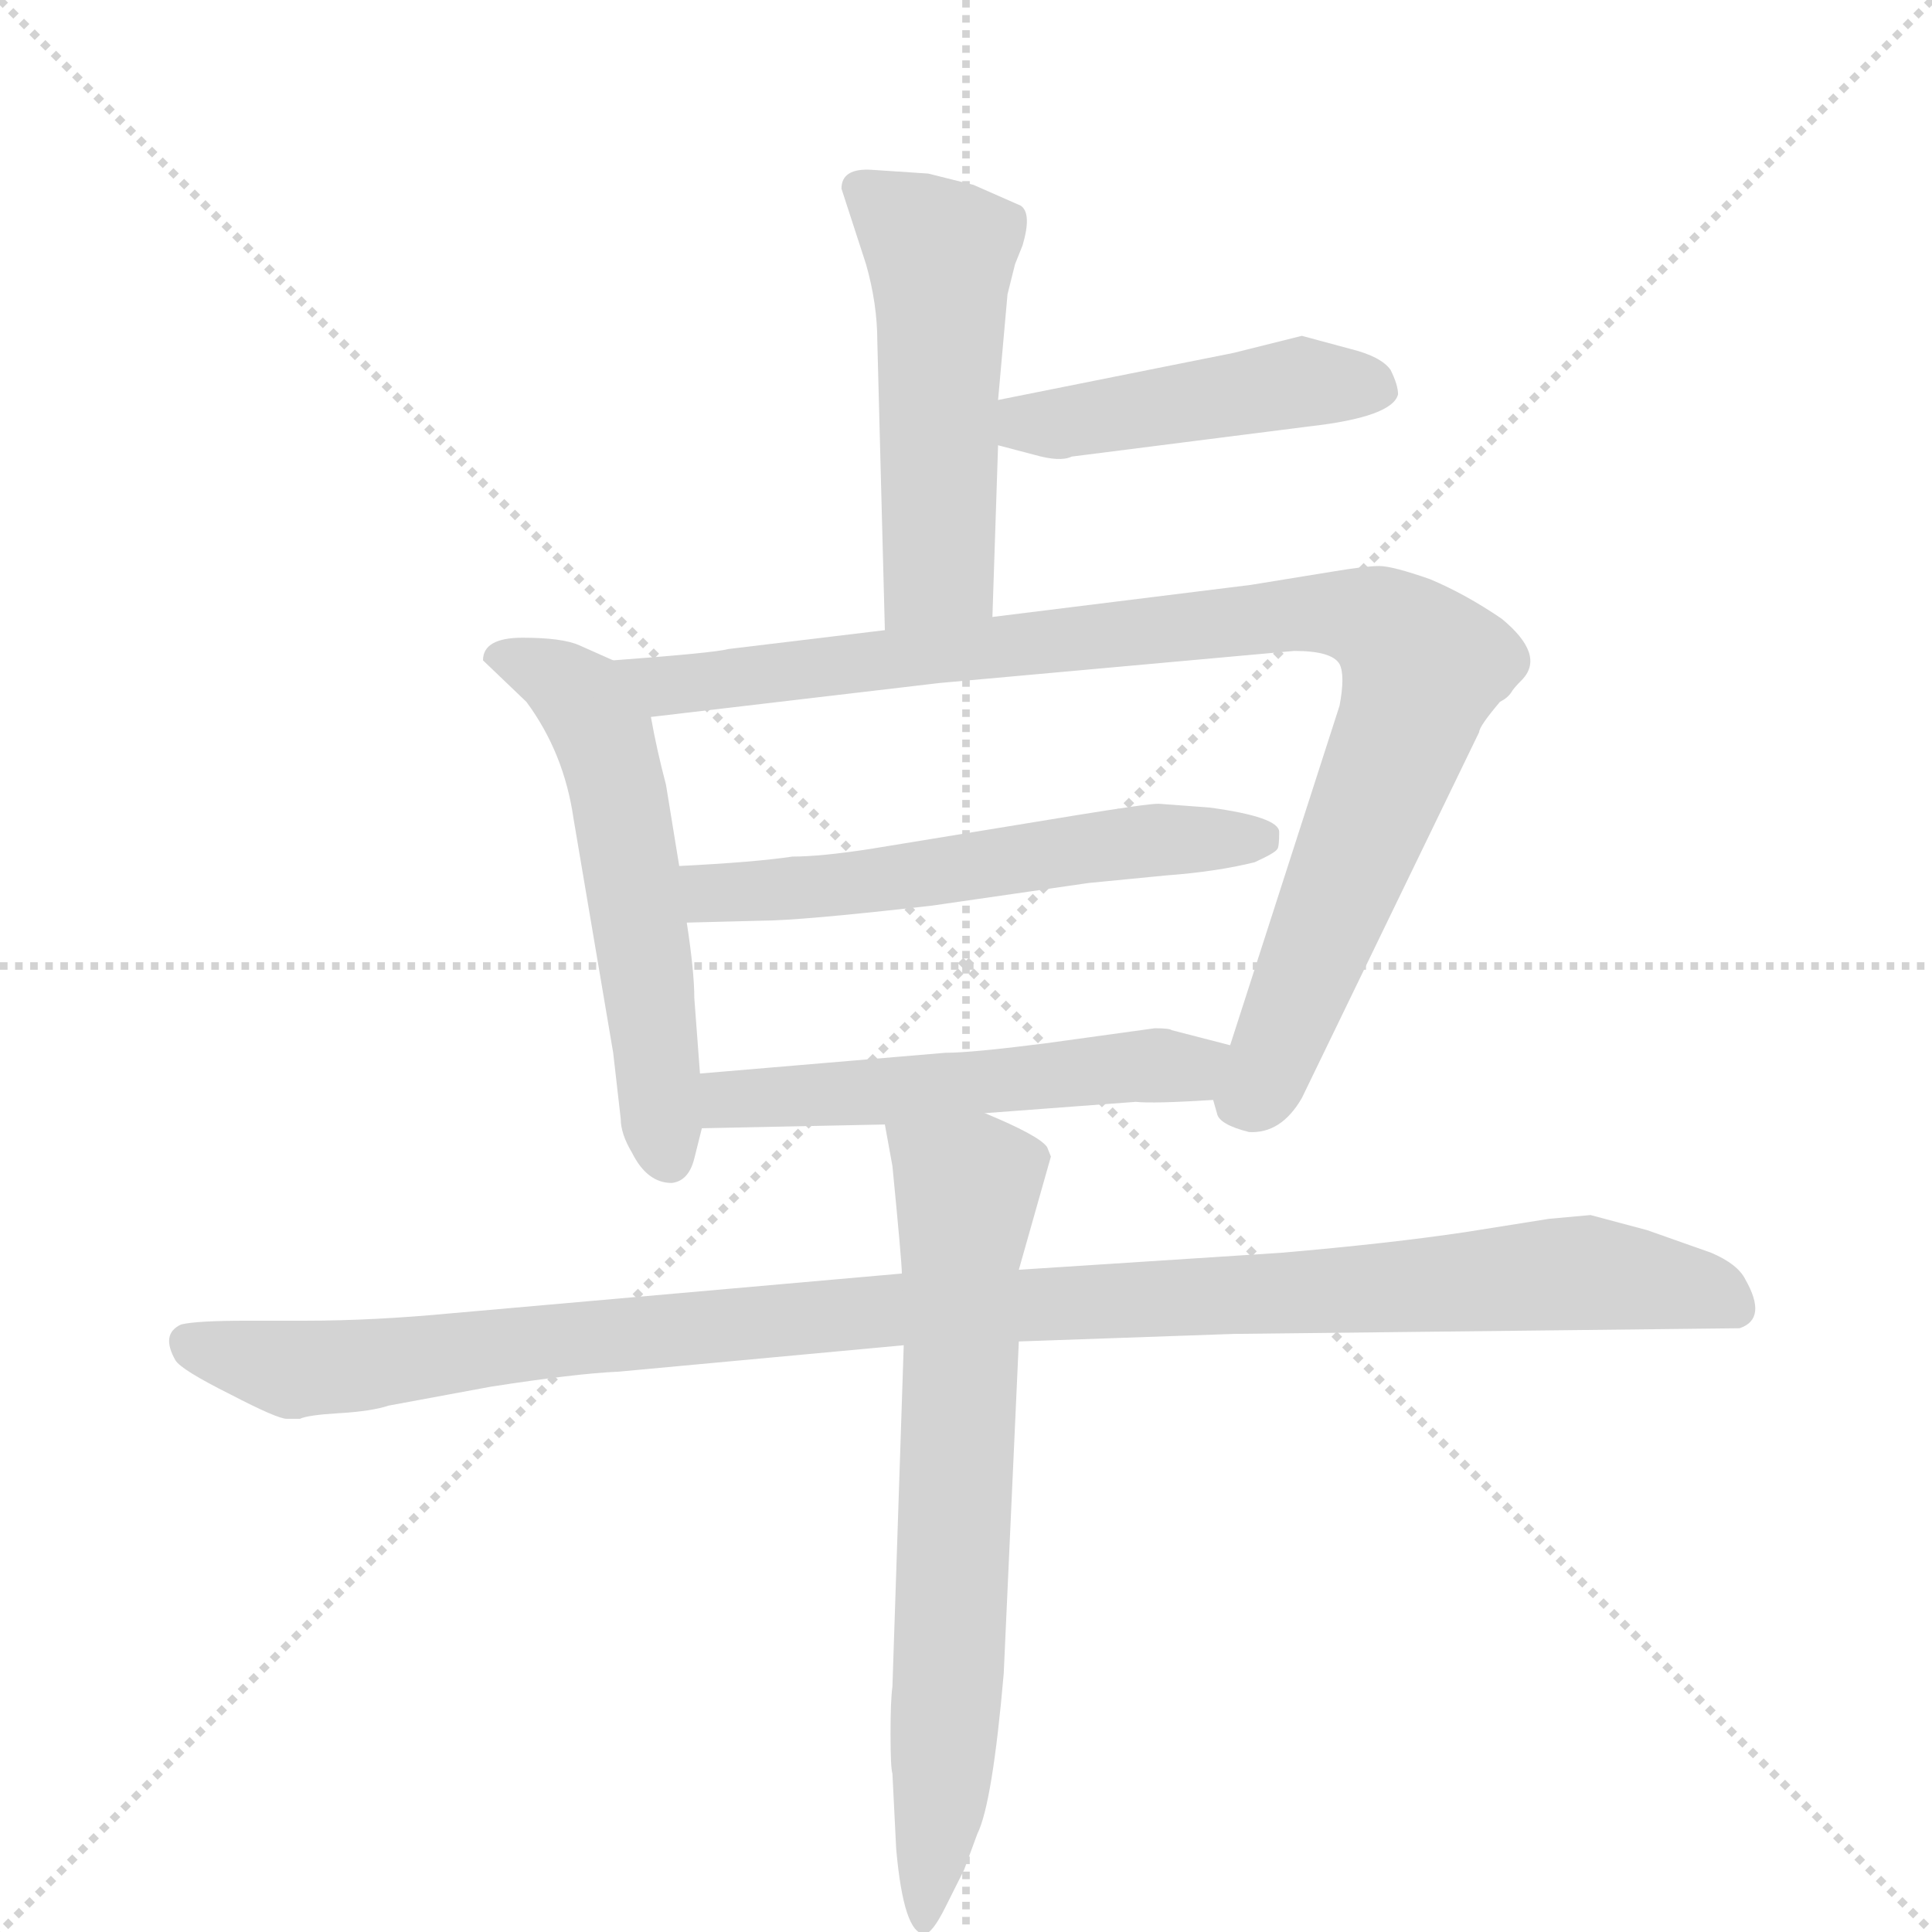
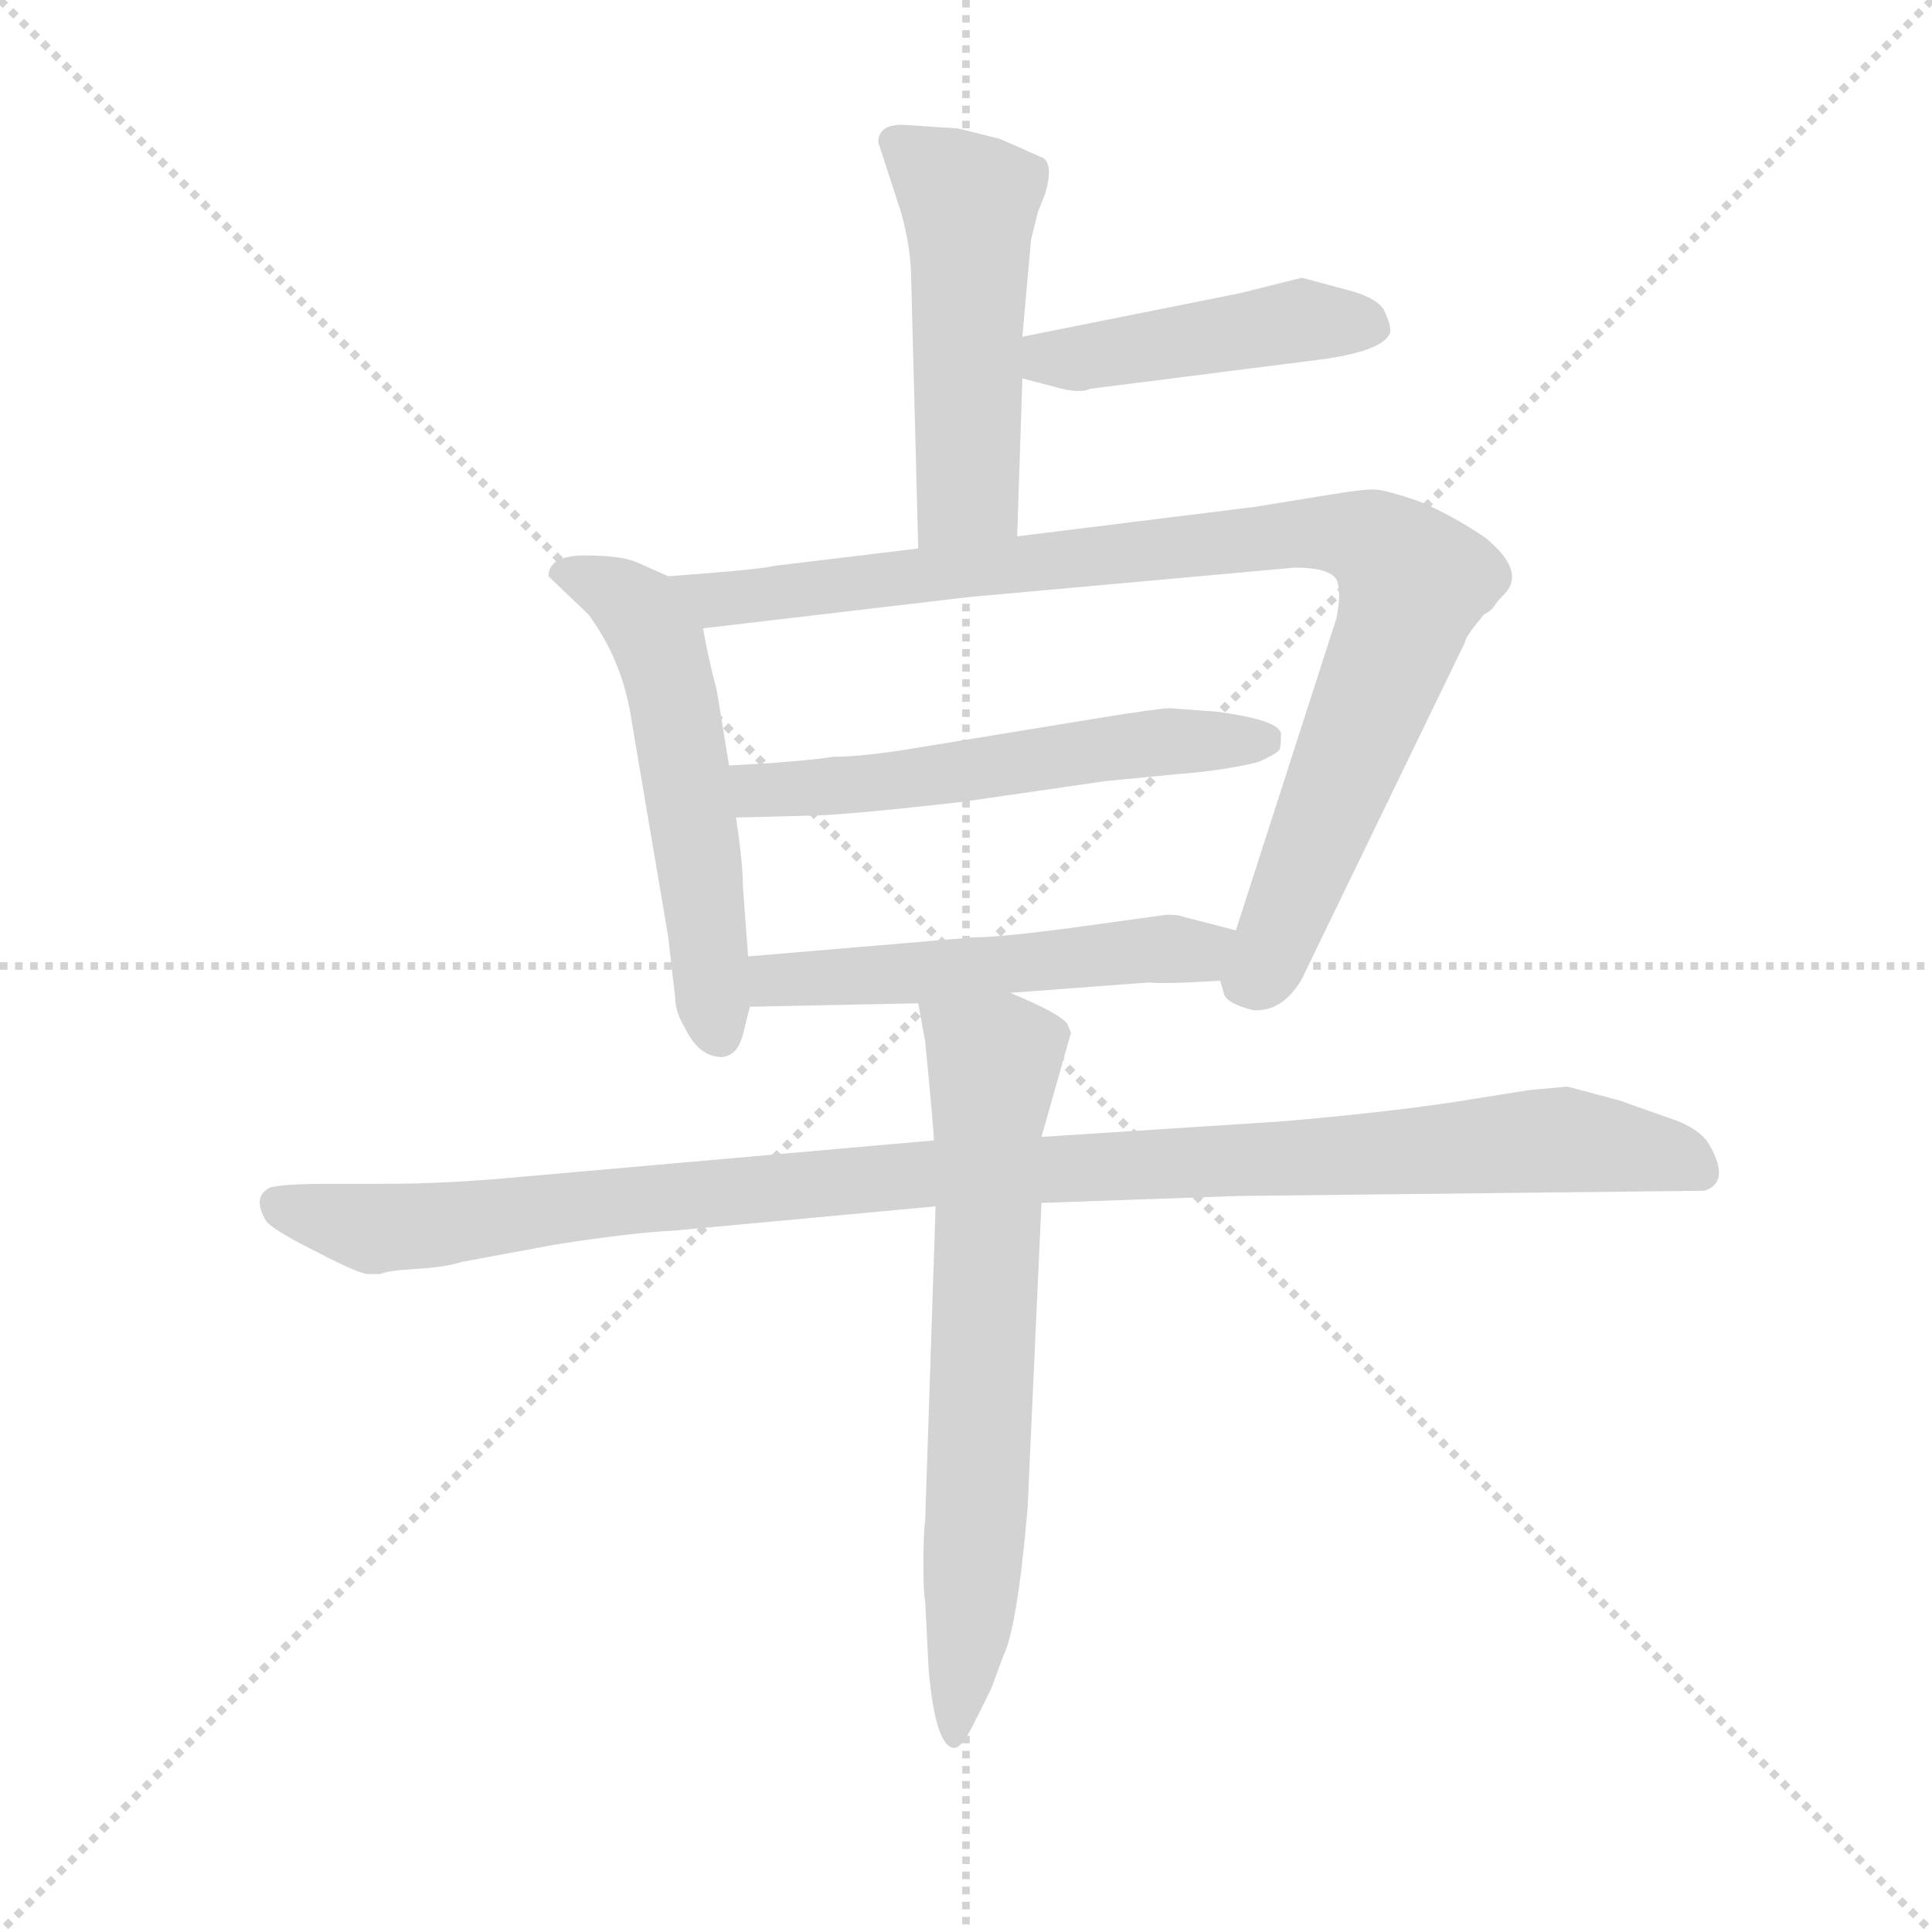
<svg xmlns="http://www.w3.org/2000/svg" version="1.1" viewBox="0 0 1024 1024">
  <g stroke="lightgray" stroke-dasharray="1,1" stroke-width="1" transform="scale(4, 4)">
    <line x1="0" y1="0" x2="256" y2="256" />
    <line x1="256" y1="0" x2="0" y2="256" />
    <line x1="128" y1="0" x2="128" y2="256" />
    <line x1="0" y1="128" x2="256" y2="128" />
  </g>
-   <g transform="scale(1, -1) translate(0, -848)">
+   <g transform="scale(0.92, -0.92) translate(60, -830)">
    <style type="text/css">
      
        @keyframes keyframes0 {
          from {
            stroke: blue;
            stroke-dashoffset: 508;
            stroke-width: 128;
          }
          62% {
            animation-timing-function: step-end;
            stroke: blue;
            stroke-dashoffset: 0;
            stroke-width: 128;
          }
          to {
            stroke: black;
            stroke-width: 1024;
          }
        }
        #make-me-a-hanzi-animation-0 {
          animation: keyframes0 0.663s both;
          animation-delay: 0s;
          animation-timing-function: linear;
        }
      
        @keyframes keyframes1 {
          from {
            stroke: blue;
            stroke-dashoffset: 454;
            stroke-width: 128;
          }
          60% {
            animation-timing-function: step-end;
            stroke: blue;
            stroke-dashoffset: 0;
            stroke-width: 128;
          }
          to {
            stroke: black;
            stroke-width: 1024;
          }
        }
        #make-me-a-hanzi-animation-1 {
          animation: keyframes1 0.619s both;
          animation-delay: 0.663s;
          animation-timing-function: linear;
        }
      
        @keyframes keyframes2 {
          from {
            stroke: blue;
            stroke-dashoffset: 552;
            stroke-width: 128;
          }
          64% {
            animation-timing-function: step-end;
            stroke: blue;
            stroke-dashoffset: 0;
            stroke-width: 128;
          }
          to {
            stroke: black;
            stroke-width: 1024;
          }
        }
        #make-me-a-hanzi-animation-2 {
          animation: keyframes2 0.699s both;
          animation-delay: 1.283s;
          animation-timing-function: linear;
        }
      
        @keyframes keyframes3 {
          from {
            stroke: blue;
            stroke-dashoffset: 940;
            stroke-width: 128;
          }
          75% {
            animation-timing-function: step-end;
            stroke: blue;
            stroke-dashoffset: 0;
            stroke-width: 128;
          }
          to {
            stroke: black;
            stroke-width: 1024;
          }
        }
        #make-me-a-hanzi-animation-3 {
          animation: keyframes3 1.015s both;
          animation-delay: 1.982s;
          animation-timing-function: linear;
        }
      
        @keyframes keyframes4 {
          from {
            stroke: blue;
            stroke-dashoffset: 561;
            stroke-width: 128;
          }
          65% {
            animation-timing-function: step-end;
            stroke: blue;
            stroke-dashoffset: 0;
            stroke-width: 128;
          }
          to {
            stroke: black;
            stroke-width: 1024;
          }
        }
        #make-me-a-hanzi-animation-4 {
          animation: keyframes4 0.707s both;
          animation-delay: 2.997s;
          animation-timing-function: linear;
        }
      
        @keyframes keyframes5 {
          from {
            stroke: blue;
            stroke-dashoffset: 528;
            stroke-width: 128;
          }
          63% {
            animation-timing-function: step-end;
            stroke: blue;
            stroke-dashoffset: 0;
            stroke-width: 128;
          }
          to {
            stroke: black;
            stroke-width: 1024;
          }
        }
        #make-me-a-hanzi-animation-5 {
          animation: keyframes5 0.68s both;
          animation-delay: 3.704s;
          animation-timing-function: linear;
        }
      
        @keyframes keyframes6 {
          from {
            stroke: blue;
            stroke-dashoffset: 1076;
            stroke-width: 128;
          }
          78% {
            animation-timing-function: step-end;
            stroke: blue;
            stroke-dashoffset: 0;
            stroke-width: 128;
          }
          to {
            stroke: black;
            stroke-width: 1024;
          }
        }
        #make-me-a-hanzi-animation-6 {
          animation: keyframes6 1.126s both;
          animation-delay: 4.383s;
          animation-timing-function: linear;
        }
      
        @keyframes keyframes7 {
          from {
            stroke: blue;
            stroke-dashoffset: 693;
            stroke-width: 128;
          }
          69% {
            animation-timing-function: step-end;
            stroke: blue;
            stroke-dashoffset: 0;
            stroke-width: 128;
          }
          to {
            stroke: black;
            stroke-width: 1024;
          }
        }
        #make-me-a-hanzi-animation-7 {
          animation: keyframes7 0.814s both;
          animation-delay: 5.509s;
          animation-timing-function: linear;
        }
      
    </style>
    <path d="M 526 521 L 529 612 L 529 636 L 534 692 L 538 708 L 542 718 Q 547 735 541 739 L 516 750 L 492 756 L 462 758 Q 446 759 446 748 L 459 708 Q 465 687 465 667 L 469 514 C 470 484 525 491 526 521 Z" fill="lightgray" />
    <path d="M 529 612 L 548 607 Q 562 603 568 606 L 694 622 Q 738 627 741 639 Q 741 644 737 652 Q 732 659 716 663 L 690 670 L 654 661 L 529 636 C 500 630 500 620 529 612 Z" fill="lightgray" />
    <path d="M 325 498 L 307 506 Q 298 510 277 510 Q 256 510 256 498 L 279 476 Q 299 449 304 414 L 325 290 L 329 255 Q 329 247 335 237 Q 343 221 356 221 Q 365 222 368 234 L 372 250 L 371 279 L 368 319 Q 368 333 364 359 L 360 389 L 353 432 Q 348 451 345 468 C 341 491 341 491 325 498 Z" fill="lightgray" />
    <path d="M 643 265 L 645 258 Q 646 252 662 248 Q 679 247 690 266 L 784 460 Q 784 463 795 476 Q 799 478 801 481 Q 802 483 807 488 Q 819 501 796 520 Q 777 533 758 541 Q 738 548 731 548 Q 724 548 706 545 L 663 538 L 526 521 L 469 514 L 386 504 Q 379 502 325 498 C 295 496 315 464 345 468 L 498 486 L 686 503 Q 706 503 710 496 Q 713 490 710 474 L 652 294 C 643 265 643 265 643 265 Z" fill="lightgray" />
    <path d="M 364 359 L 403 360 Q 424 360 494 368 L 577 380 L 618 384 Q 645 386 665 391 Q 676 396 677 398 Q 678 399 678 407 Q 678 415 641 420 L 614 422 Q 608 422 571 416 L 461 398 Q 435 394 420 394 Q 400 391 360 389 C 330 387 334 358 364 359 Z" fill="lightgray" />
    <path d="M 522 258 L 602 264 Q 611 263 643 265 C 673 267 681 287 652 294 L 621 302 Q 620 303 612 303 L 554 295 Q 515 290 501 290 L 371 279 C 341 276 342 249 372 250 L 469 252 L 522 258 Z" fill="lightgray" />
    <path d="M 152 96 L 159 96 Q 163 98 180 99 Q 197 100 206 103 L 260 113 Q 305 120 328 121 L 479 135 L 540 137 L 654 141 L 922 144 Q 937 149 925 170 Q 921 178 907 184 L 873 196 L 843 204 L 821 202 L 777 195 Q 737 189 679 184 L 540 175 L 478 173 L 240 152 Q 198 148 162 148 L 131 148 Q 104 148 96 146 Q 85 141 93 127 Q 96 122 122 109 Q 147 96 152 96 Z" fill="lightgray" />
    <path d="M 479 135 L 473 -46 Q 472 -53 472 -71 Q 472 -89 473 -92 L 475 -132 Q 479 -177 490 -177 Q 494 -177 501 -163 L 511 -143 L 518 -124 Q 526 -108 532 -39 L 540 137 L 540 175 L 557 235 L 555 240 Q 551 246 522 258 C 494 270 464 282 469 252 L 473 230 Q 478 179 478 173 L 479 135 Z" fill="lightgray" />
    <clipPath id="make-me-a-hanzi-clip-0">
      <path d="M 526 521 L 529 612 L 529 636 L 534 692 L 538 708 L 542 718 Q 547 735 541 739 L 516 750 L 492 756 L 462 758 Q 446 759 446 748 L 459 708 Q 465 687 465 667 L 469 514 C 470 484 525 491 526 521 Z" />
    </clipPath>
    <path clip-path="url(#make-me-a-hanzi-clip-0)" d="M 458 747 L 490 722 L 499 705 L 498 547 L 475 522" fill="none" id="make-me-a-hanzi-animation-0" stroke-dasharray="380 760" stroke-linecap="round" />
    <clipPath id="make-me-a-hanzi-clip-1">
      <path d="M 529 612 L 548 607 Q 562 603 568 606 L 694 622 Q 738 627 741 639 Q 741 644 737 652 Q 732 659 716 663 L 690 670 L 654 661 L 529 636 C 500 630 500 620 529 612 Z" />
    </clipPath>
    <path clip-path="url(#make-me-a-hanzi-clip-1)" d="M 536 618 L 544 624 L 690 646 L 730 643" fill="none" id="make-me-a-hanzi-animation-1" stroke-dasharray="326 652" stroke-linecap="round" />
    <clipPath id="make-me-a-hanzi-clip-2">
      <path d="M 325 498 L 307 506 Q 298 510 277 510 Q 256 510 256 498 L 279 476 Q 299 449 304 414 L 325 290 L 329 255 Q 329 247 335 237 Q 343 221 356 221 Q 365 222 368 234 L 372 250 L 371 279 L 368 319 Q 368 333 364 359 L 360 389 L 353 432 Q 348 451 345 468 C 341 491 341 491 325 498 Z" />
    </clipPath>
    <path clip-path="url(#make-me-a-hanzi-clip-2)" d="M 267 498 L 296 488 L 320 457 L 341 348 L 354 234" fill="none" id="make-me-a-hanzi-animation-2" stroke-dasharray="424 848" stroke-linecap="round" />
    <clipPath id="make-me-a-hanzi-clip-3">
      <path d="M 643 265 L 645 258 Q 646 252 662 248 Q 679 247 690 266 L 784 460 Q 784 463 795 476 Q 799 478 801 481 Q 802 483 807 488 Q 819 501 796 520 Q 777 533 758 541 Q 738 548 731 548 Q 724 548 706 545 L 663 538 L 526 521 L 469 514 L 386 504 Q 379 502 325 498 C 295 496 315 464 345 468 L 498 486 L 686 503 Q 706 503 710 496 Q 713 490 710 474 L 652 294 C 643 265 643 265 643 265 Z" />
    </clipPath>
    <path clip-path="url(#make-me-a-hanzi-clip-3)" d="M 337 499 L 353 484 L 688 523 L 720 521 L 740 512 L 754 495 L 747 469 L 669 274 L 660 266" fill="none" id="make-me-a-hanzi-animation-3" stroke-dasharray="812 1624" stroke-linecap="round" />
    <clipPath id="make-me-a-hanzi-clip-4">
      <path d="M 364 359 L 403 360 Q 424 360 494 368 L 577 380 L 618 384 Q 645 386 665 391 Q 676 396 677 398 Q 678 399 678 407 Q 678 415 641 420 L 614 422 Q 608 422 571 416 L 461 398 Q 435 394 420 394 Q 400 391 360 389 C 330 387 334 358 364 359 Z" />
    </clipPath>
    <path clip-path="url(#make-me-a-hanzi-clip-4)" d="M 370 367 L 377 375 L 481 382 L 602 402 L 669 403" fill="none" id="make-me-a-hanzi-animation-4" stroke-dasharray="433 866" stroke-linecap="round" />
    <clipPath id="make-me-a-hanzi-clip-5">
      <path d="M 522 258 L 602 264 Q 611 263 643 265 C 673 267 681 287 652 294 L 621 302 Q 620 303 612 303 L 554 295 Q 515 290 501 290 L 371 279 C 341 276 342 249 372 250 L 469 252 L 522 258 Z" />
    </clipPath>
    <path clip-path="url(#make-me-a-hanzi-clip-5)" d="M 379 257 L 386 265 L 629 281 L 645 288" fill="none" id="make-me-a-hanzi-animation-5" stroke-dasharray="400 800" stroke-linecap="round" />
    <clipPath id="make-me-a-hanzi-clip-6">
      <path d="M 152 96 L 159 96 Q 163 98 180 99 Q 197 100 206 103 L 260 113 Q 305 120 328 121 L 479 135 L 540 137 L 654 141 L 922 144 Q 937 149 925 170 Q 921 178 907 184 L 873 196 L 843 204 L 821 202 L 777 195 Q 737 189 679 184 L 540 175 L 478 173 L 240 152 Q 198 148 162 148 L 131 148 Q 104 148 96 146 Q 85 141 93 127 Q 96 122 122 109 Q 147 96 152 96 Z" />
    </clipPath>
    <path clip-path="url(#make-me-a-hanzi-clip-6)" d="M 101 135 L 156 122 L 455 152 L 840 174 L 916 158" fill="none" id="make-me-a-hanzi-animation-6" stroke-dasharray="948 1896" stroke-linecap="round" />
    <clipPath id="make-me-a-hanzi-clip-7">
      <path d="M 479 135 L 473 -46 Q 472 -53 472 -71 Q 472 -89 473 -92 L 475 -132 Q 479 -177 490 -177 Q 494 -177 501 -163 L 511 -143 L 518 -124 Q 526 -108 532 -39 L 540 137 L 540 175 L 557 235 L 555 240 Q 551 246 522 258 C 494 270 464 282 469 252 L 473 230 Q 478 179 478 173 L 479 135 Z" />
    </clipPath>
    <path clip-path="url(#make-me-a-hanzi-clip-7)" d="M 476 248 L 512 218 L 503 -47 L 489 -171" fill="none" id="make-me-a-hanzi-animation-7" stroke-dasharray="565 1130" stroke-linecap="round" />
  </g>
</svg>
